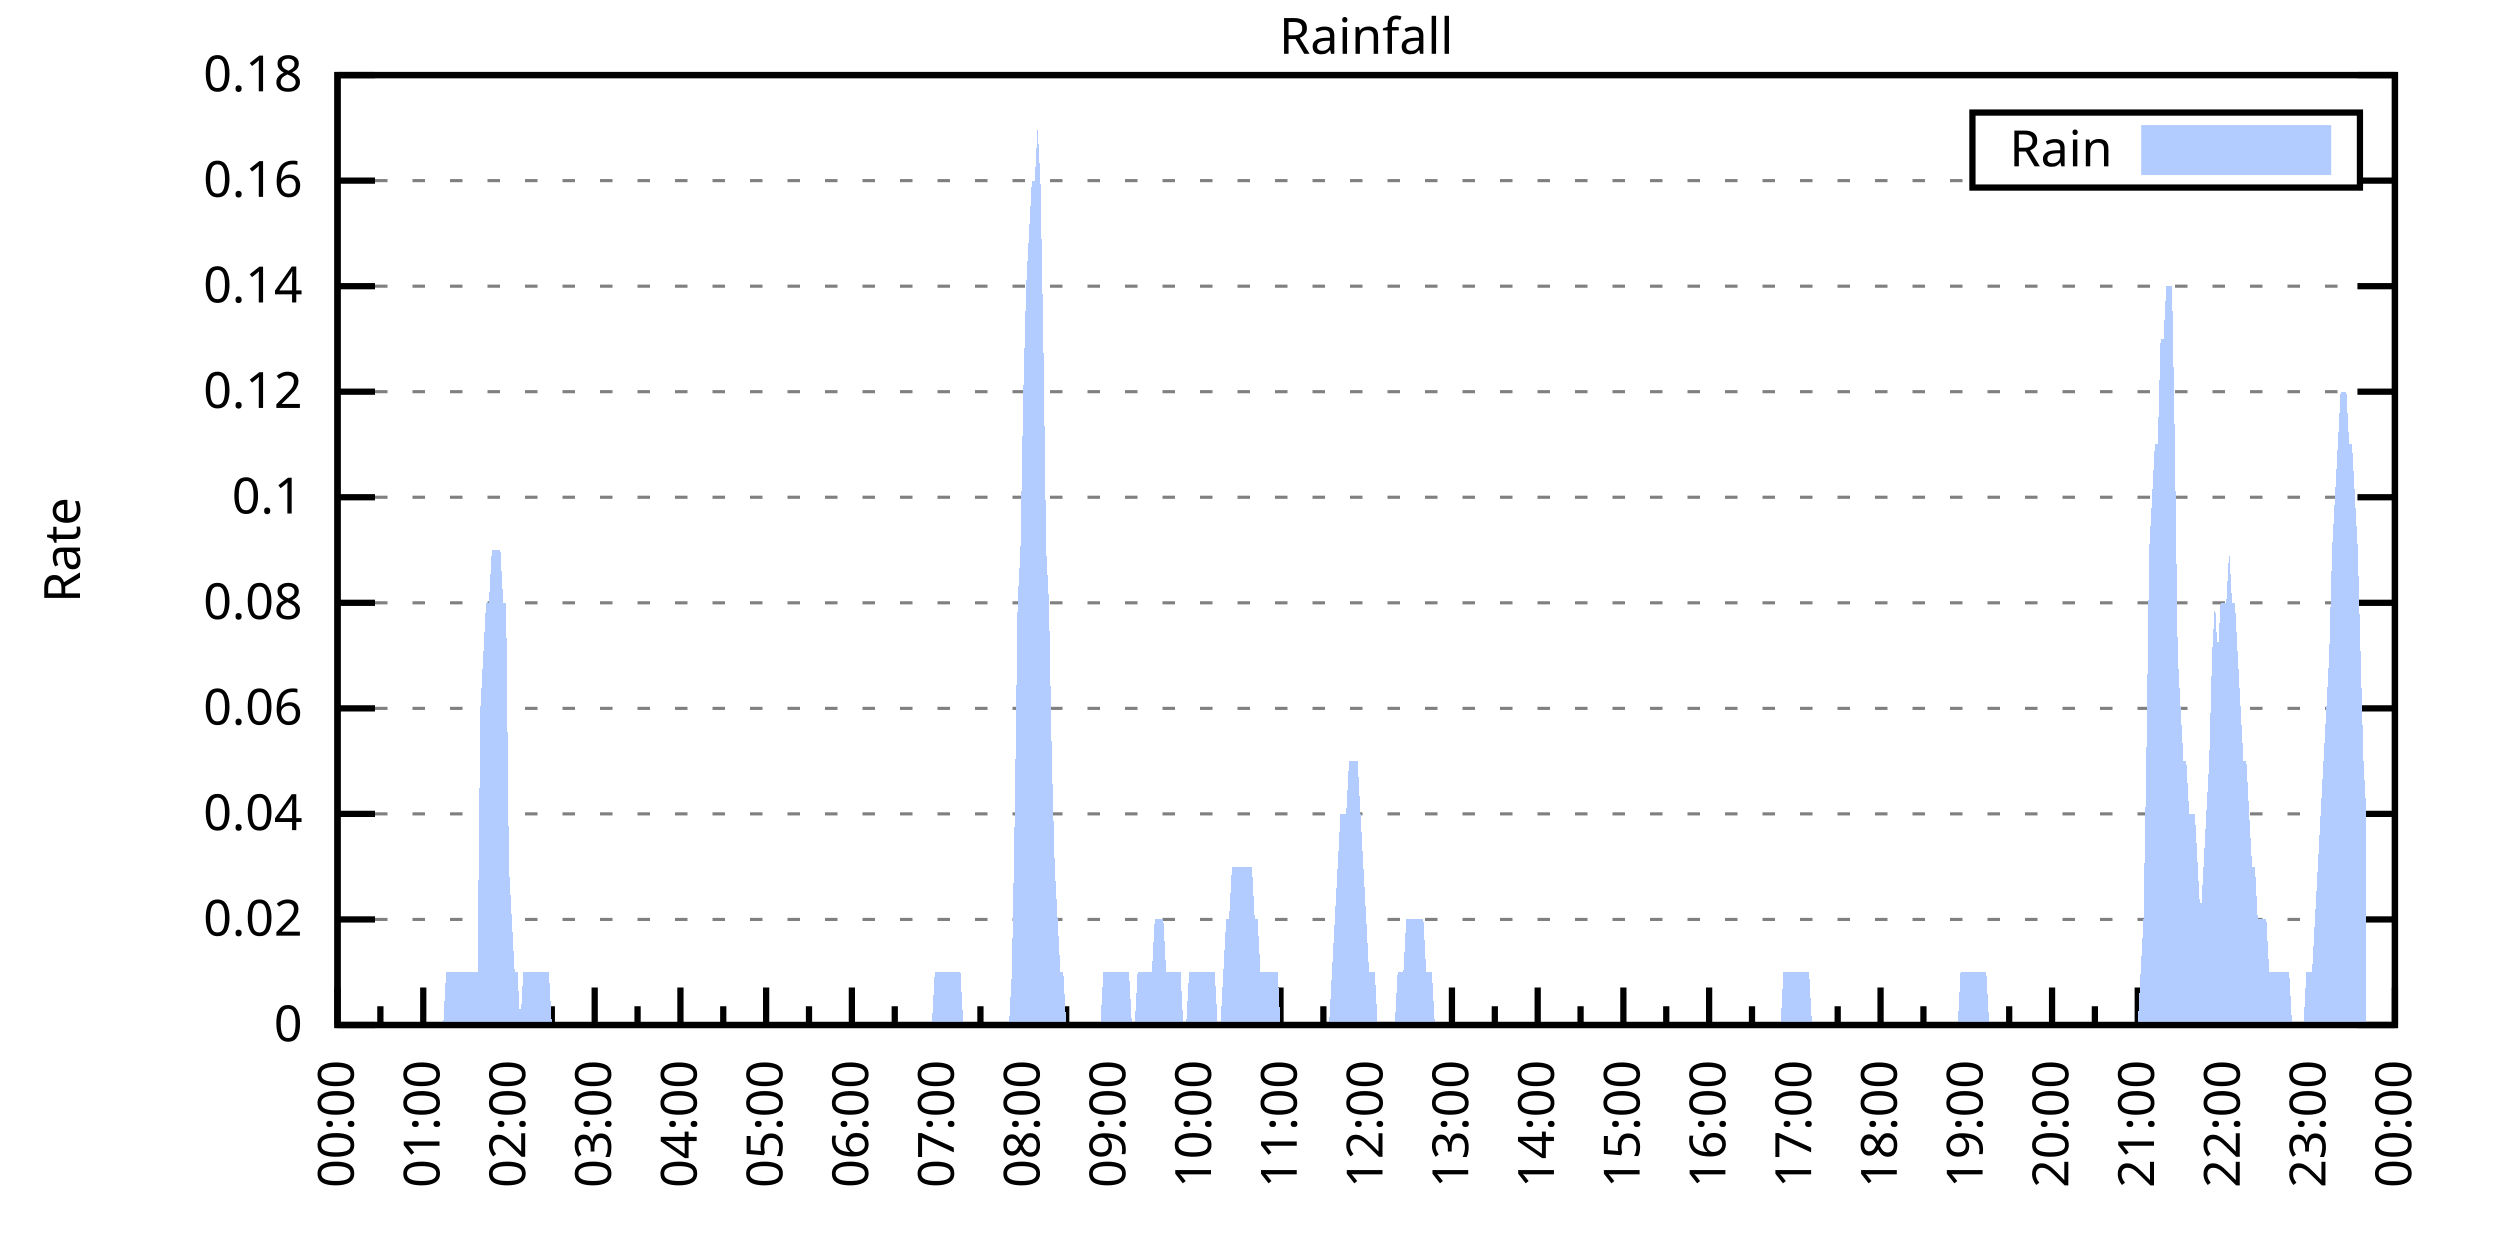
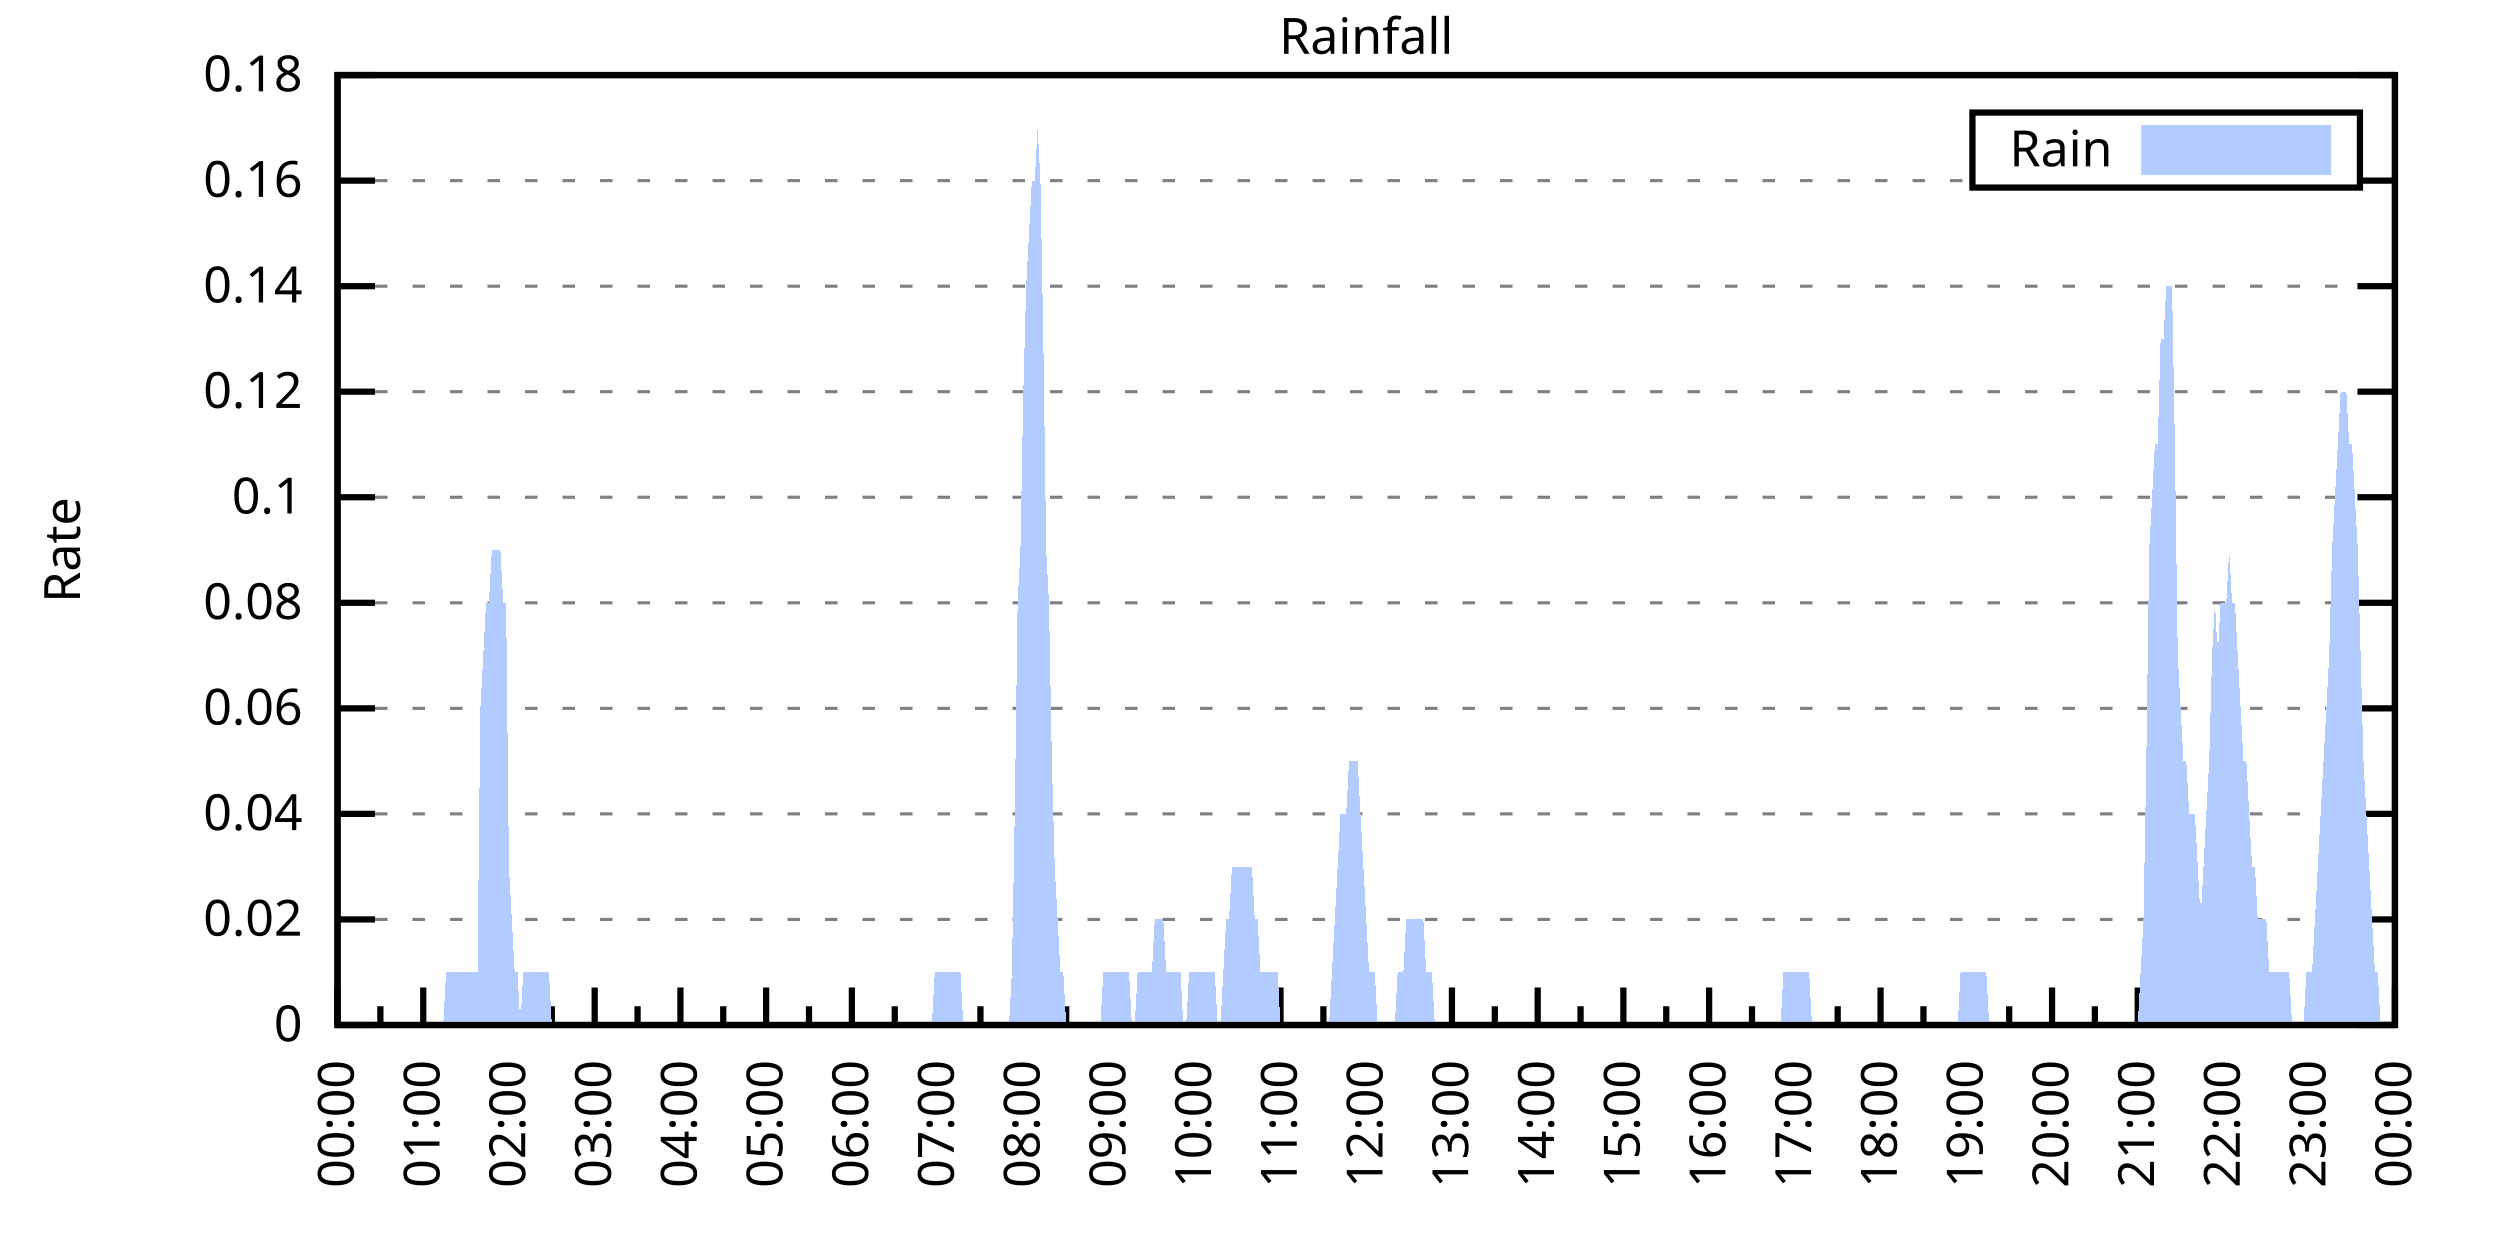
<svg xmlns="http://www.w3.org/2000/svg" xmlns:xlink="http://www.w3.org/1999/xlink" width="400" height="200" viewBox="0 0 400 200">
  <g id="gnuplot_canvas">
    <rect x="0" y="0" width="400" height="200" fill="none" />
    <defs>
      <circle id="gpDot" r="0.5" stroke-width="0.5" stroke="currentColor" />
      <path id="gpPt0" stroke-width="0.333" stroke="currentColor" d="M-1,0 h2 M0,-1 v2" />
      <path id="gpPt1" stroke-width="0.333" stroke="currentColor" d="M-1,-1 L1,1 M1,-1 L-1,1" />
      <path id="gpPt2" stroke-width="0.333" stroke="currentColor" d="M-1,0 L1,0 M0,-1 L0,1 M-1,-1 L1,1 M-1,1 L1,-1" />
      <rect id="gpPt3" stroke-width="0.333" stroke="currentColor" x="-1" y="-1" width="2" height="2" />
      <rect id="gpPt4" stroke-width="0.333" stroke="currentColor" fill="currentColor" x="-1" y="-1" width="2" height="2" />
      <circle id="gpPt5" stroke-width="0.333" stroke="currentColor" cx="0" cy="0" r="1" />
      <use xlink:href="#gpPt5" id="gpPt6" fill="currentColor" stroke="none" />
      <path id="gpPt7" stroke-width="0.333" stroke="currentColor" d="M0,-1.33 L-1.33,0.67 L1.33,0.67 z" />
      <use xlink:href="#gpPt7" id="gpPt8" fill="currentColor" stroke="none" />
      <use xlink:href="#gpPt7" id="gpPt9" stroke="currentColor" transform="rotate(180)" />
      <use xlink:href="#gpPt9" id="gpPt10" fill="currentColor" stroke="none" />
      <use xlink:href="#gpPt3" id="gpPt11" stroke="currentColor" transform="rotate(45)" />
      <use xlink:href="#gpPt11" id="gpPt12" fill="currentColor" stroke="none" />
      <path id="gpPt13" stroke-width="0.333" stroke="currentColor" d="M0,1.330 L1.265,0.411 L0.782,-1.067 L-0.782,-1.076 L-1.265,0.411 z" />
      <use xlink:href="#gpPt13" id="gpPt14" fill="currentColor" stroke="none" />
      <filter id="textbox" filterUnits="objectBoundingBox" x="0" y="0" height="1" width="1">
        <feFlood flood-color="white" flood-opacity="1" result="bgnd" />
        <feComposite in="SourceGraphic" in2="bgnd" operator="atop" />
      </filter>
      <filter id="greybox" filterUnits="objectBoundingBox" x="0" y="0" height="1" width="1">
        <feFlood flood-color="lightgrey" flood-opacity="1" result="grey" />
        <feComposite in="SourceGraphic" in2="grey" operator="atop" />
      </filter>
    </defs>
    <g fill="none" color="white" stroke="currentColor" stroke-width="1.00" stroke-linecap="butt" stroke-linejoin="miter">
</g>
    <g fill="none" color="black" stroke="currentColor" stroke-width="1.00" stroke-linecap="butt" stroke-linejoin="miter">
      <g stroke="none" shape-rendering="crispEdges">
        <polygon fill="rgb(255, 255, 255)" points="54.00,164.00 383.18,164.00 383.18,12.02 54.00,12.02 " />
      </g>
    </g>
    <g fill="none" color="black" stroke="currentColor" stroke-width="1.00" stroke-linecap="butt" stroke-linejoin="miter">
</g>
    <g fill="none" color="black" stroke="black" stroke-width="0.50" stroke-linecap="butt" stroke-linejoin="miter">
</g>
    <g fill="none" color="gray" stroke="currentColor" stroke-width="0.50" stroke-linecap="butt" stroke-linejoin="miter">
      <path stroke="gray" stroke-dasharray="2,4" class="gridline" d="M54.00,164.00 L383.19,164.00  " />
    </g>
    <g fill="none" color="gray" stroke="gray" stroke-width="1.00" stroke-linecap="butt" stroke-linejoin="miter">
</g>
    <g fill="none" color="black" stroke="currentColor" stroke-width="1.00" stroke-linecap="butt" stroke-linejoin="miter">
      <path stroke="black" d="M54.00,164.00 L60.00,164.00 M383.19,164.00 L377.19,164.00  " />
      <g transform="translate(48.40,166.60)" stroke="none" fill="black" font-family="Sans" font-size="8.00" text-anchor="end">
        <text>
          <tspan font-family="Sans"> 0</tspan>
        </text>
      </g>
    </g>
    <g fill="none" color="black" stroke="currentColor" stroke-width="1.00" stroke-linecap="butt" stroke-linejoin="miter">
</g>
    <g fill="none" color="black" stroke="black" stroke-width="0.50" stroke-linecap="butt" stroke-linejoin="miter">
</g>
    <g fill="none" color="gray" stroke="currentColor" stroke-width="0.50" stroke-linecap="butt" stroke-linejoin="miter">
      <path stroke="gray" stroke-dasharray="2,4" class="gridline" d="M54.00,147.11 L383.19,147.11  " />
    </g>
    <g fill="none" color="gray" stroke="gray" stroke-width="1.00" stroke-linecap="butt" stroke-linejoin="miter">
</g>
    <g fill="none" color="black" stroke="currentColor" stroke-width="1.00" stroke-linecap="butt" stroke-linejoin="miter">
      <path stroke="black" d="M54.00,147.11 L60.00,147.11 M383.19,147.11 L377.19,147.11  " />
      <g transform="translate(48.40,149.71)" stroke="none" fill="black" font-family="Sans" font-size="8.00" text-anchor="end">
        <text>
          <tspan font-family="Sans"> 0.02</tspan>
        </text>
      </g>
    </g>
    <g fill="none" color="black" stroke="currentColor" stroke-width="1.00" stroke-linecap="butt" stroke-linejoin="miter">
</g>
    <g fill="none" color="black" stroke="black" stroke-width="0.50" stroke-linecap="butt" stroke-linejoin="miter">
</g>
    <g fill="none" color="gray" stroke="currentColor" stroke-width="0.50" stroke-linecap="butt" stroke-linejoin="miter">
      <path stroke="gray" stroke-dasharray="2,4" class="gridline" d="M54.00,130.22 L383.19,130.22  " />
    </g>
    <g fill="none" color="gray" stroke="gray" stroke-width="1.00" stroke-linecap="butt" stroke-linejoin="miter">
</g>
    <g fill="none" color="black" stroke="currentColor" stroke-width="1.00" stroke-linecap="butt" stroke-linejoin="miter">
      <path stroke="black" d="M54.00,130.22 L60.00,130.22 M383.19,130.22 L377.19,130.22  " />
      <g transform="translate(48.40,132.82)" stroke="none" fill="black" font-family="Sans" font-size="8.00" text-anchor="end">
        <text>
          <tspan font-family="Sans"> 0.04</tspan>
        </text>
      </g>
    </g>
    <g fill="none" color="black" stroke="currentColor" stroke-width="1.00" stroke-linecap="butt" stroke-linejoin="miter">
</g>
    <g fill="none" color="black" stroke="black" stroke-width="0.50" stroke-linecap="butt" stroke-linejoin="miter">
</g>
    <g fill="none" color="gray" stroke="currentColor" stroke-width="0.50" stroke-linecap="butt" stroke-linejoin="miter">
      <path stroke="gray" stroke-dasharray="2,4" class="gridline" d="M54.00,113.34 L383.19,113.34  " />
    </g>
    <g fill="none" color="gray" stroke="gray" stroke-width="1.00" stroke-linecap="butt" stroke-linejoin="miter">
</g>
    <g fill="none" color="black" stroke="currentColor" stroke-width="1.00" stroke-linecap="butt" stroke-linejoin="miter">
      <path stroke="black" d="M54.00,113.34 L60.00,113.34 M383.19,113.34 L377.19,113.34  " />
      <g transform="translate(48.40,115.94)" stroke="none" fill="black" font-family="Sans" font-size="8.00" text-anchor="end">
        <text>
          <tspan font-family="Sans"> 0.06</tspan>
        </text>
      </g>
    </g>
    <g fill="none" color="black" stroke="currentColor" stroke-width="1.00" stroke-linecap="butt" stroke-linejoin="miter">
</g>
    <g fill="none" color="black" stroke="black" stroke-width="0.50" stroke-linecap="butt" stroke-linejoin="miter">
</g>
    <g fill="none" color="gray" stroke="currentColor" stroke-width="0.50" stroke-linecap="butt" stroke-linejoin="miter">
      <path stroke="gray" stroke-dasharray="2,4" class="gridline" d="M54.00,96.45 L383.19,96.45  " />
    </g>
    <g fill="none" color="gray" stroke="gray" stroke-width="1.00" stroke-linecap="butt" stroke-linejoin="miter">
</g>
    <g fill="none" color="black" stroke="currentColor" stroke-width="1.00" stroke-linecap="butt" stroke-linejoin="miter">
      <path stroke="black" d="M54.00,96.45 L60.00,96.45 M383.19,96.45 L377.19,96.45  " />
      <g transform="translate(48.40,99.05)" stroke="none" fill="black" font-family="Sans" font-size="8.00" text-anchor="end">
        <text>
          <tspan font-family="Sans"> 0.08</tspan>
        </text>
      </g>
    </g>
    <g fill="none" color="black" stroke="currentColor" stroke-width="1.00" stroke-linecap="butt" stroke-linejoin="miter">
</g>
    <g fill="none" color="black" stroke="black" stroke-width="0.50" stroke-linecap="butt" stroke-linejoin="miter">
</g>
    <g fill="none" color="gray" stroke="currentColor" stroke-width="0.50" stroke-linecap="butt" stroke-linejoin="miter">
      <path stroke="gray" stroke-dasharray="2,4" class="gridline" d="M54.00,79.56 L383.19,79.56  " />
    </g>
    <g fill="none" color="gray" stroke="gray" stroke-width="1.00" stroke-linecap="butt" stroke-linejoin="miter">
</g>
    <g fill="none" color="black" stroke="currentColor" stroke-width="1.00" stroke-linecap="butt" stroke-linejoin="miter">
      <path stroke="black" d="M54.00,79.56 L60.00,79.56 M383.19,79.56 L377.19,79.56  " />
      <g transform="translate(48.40,82.16)" stroke="none" fill="black" font-family="Sans" font-size="8.00" text-anchor="end">
        <text>
          <tspan font-family="Sans"> 0.1</tspan>
        </text>
      </g>
    </g>
    <g fill="none" color="black" stroke="currentColor" stroke-width="1.00" stroke-linecap="butt" stroke-linejoin="miter">
</g>
    <g fill="none" color="black" stroke="black" stroke-width="0.50" stroke-linecap="butt" stroke-linejoin="miter">
</g>
    <g fill="none" color="gray" stroke="currentColor" stroke-width="0.50" stroke-linecap="butt" stroke-linejoin="miter">
      <path stroke="gray" stroke-dasharray="2,4" class="gridline" d="M54.00,62.67 L383.19,62.67  " />
    </g>
    <g fill="none" color="gray" stroke="gray" stroke-width="1.00" stroke-linecap="butt" stroke-linejoin="miter">
</g>
    <g fill="none" color="black" stroke="currentColor" stroke-width="1.00" stroke-linecap="butt" stroke-linejoin="miter">
      <path stroke="black" d="M54.00,62.67 L60.00,62.67 M383.19,62.67 L377.19,62.67  " />
      <g transform="translate(48.40,65.27)" stroke="none" fill="black" font-family="Sans" font-size="8.00" text-anchor="end">
        <text>
          <tspan font-family="Sans"> 0.12</tspan>
        </text>
      </g>
    </g>
    <g fill="none" color="black" stroke="currentColor" stroke-width="1.00" stroke-linecap="butt" stroke-linejoin="miter">
</g>
    <g fill="none" color="black" stroke="black" stroke-width="0.50" stroke-linecap="butt" stroke-linejoin="miter">
</g>
    <g fill="none" color="gray" stroke="currentColor" stroke-width="0.50" stroke-linecap="butt" stroke-linejoin="miter">
      <path stroke="gray" stroke-dasharray="2,4" class="gridline" d="M54.00,45.79 L383.19,45.79  " />
    </g>
    <g fill="none" color="gray" stroke="gray" stroke-width="1.00" stroke-linecap="butt" stroke-linejoin="miter">
</g>
    <g fill="none" color="black" stroke="currentColor" stroke-width="1.00" stroke-linecap="butt" stroke-linejoin="miter">
      <path stroke="black" d="M54.00,45.79 L60.00,45.79 M383.19,45.79 L377.19,45.79  " />
      <g transform="translate(48.40,48.39)" stroke="none" fill="black" font-family="Sans" font-size="8.00" text-anchor="end">
        <text>
          <tspan font-family="Sans"> 0.14</tspan>
        </text>
      </g>
    </g>
    <g fill="none" color="black" stroke="currentColor" stroke-width="1.00" stroke-linecap="butt" stroke-linejoin="miter">
</g>
    <g fill="none" color="black" stroke="black" stroke-width="0.50" stroke-linecap="butt" stroke-linejoin="miter">
</g>
    <g fill="none" color="gray" stroke="currentColor" stroke-width="0.50" stroke-linecap="butt" stroke-linejoin="miter">
      <path stroke="gray" stroke-dasharray="2,4" class="gridline" d="M54.00,28.90 L315.59,28.90 M377.59,28.90 L383.19,28.90  " />
    </g>
    <g fill="none" color="gray" stroke="gray" stroke-width="1.00" stroke-linecap="butt" stroke-linejoin="miter">
</g>
    <g fill="none" color="black" stroke="currentColor" stroke-width="1.00" stroke-linecap="butt" stroke-linejoin="miter">
      <path stroke="black" d="M54.00,28.90 L60.00,28.90 M383.19,28.90 L377.19,28.90  " />
      <g transform="translate(48.40,31.50)" stroke="none" fill="black" font-family="Sans" font-size="8.00" text-anchor="end">
        <text>
          <tspan font-family="Sans"> 0.16</tspan>
        </text>
      </g>
    </g>
    <g fill="none" color="black" stroke="currentColor" stroke-width="1.00" stroke-linecap="butt" stroke-linejoin="miter">
</g>
    <g fill="none" color="black" stroke="black" stroke-width="0.50" stroke-linecap="butt" stroke-linejoin="miter">
</g>
    <g fill="none" color="gray" stroke="currentColor" stroke-width="0.50" stroke-linecap="butt" stroke-linejoin="miter">
      <path stroke="gray" stroke-dasharray="2,4" class="gridline" d="M54.00,12.01 L383.19,12.01  " />
    </g>
    <g fill="none" color="gray" stroke="gray" stroke-width="1.00" stroke-linecap="butt" stroke-linejoin="miter">
</g>
    <g fill="none" color="black" stroke="currentColor" stroke-width="1.00" stroke-linecap="butt" stroke-linejoin="miter">
      <path stroke="black" d="M54.00,12.01 L60.00,12.01 M383.19,12.01 L377.19,12.01  " />
      <g transform="translate(48.40,14.61)" stroke="none" fill="black" font-family="Sans" font-size="8.00" text-anchor="end">
        <text>
          <tspan font-family="Sans"> 0.18</tspan>
        </text>
      </g>
    </g>
    <g fill="none" color="black" stroke="currentColor" stroke-width="1.00" stroke-linecap="butt" stroke-linejoin="miter">
      <path stroke="black" d="M54.00,164.00 L54.00,158.00  " />
      <g transform="translate(56.60,169.60) rotate(270)" stroke="none" fill="black" font-family="Sans" font-size="8.00" text-anchor="end">
        <text>
          <tspan font-family="Sans">00:00</tspan>
        </text>
      </g>
    </g>
    <g fill="none" color="black" stroke="currentColor" stroke-width="1.00" stroke-linecap="butt" stroke-linejoin="miter">
      <path stroke="black" d="M60.86,164.00 L60.86,161.00 M67.72,164.00 L67.72,158.00  " />
      <g transform="translate(70.32,169.60) rotate(270)" stroke="none" fill="black" font-family="Sans" font-size="8.00" text-anchor="end">
        <text>
          <tspan font-family="Sans">01:00</tspan>
        </text>
      </g>
    </g>
    <g fill="none" color="black" stroke="currentColor" stroke-width="1.00" stroke-linecap="butt" stroke-linejoin="miter">
      <path stroke="black" d="M74.57,164.00 L74.57,161.00 M81.43,164.00 L81.43,158.00  " />
      <g transform="translate(84.03,169.60) rotate(270)" stroke="none" fill="black" font-family="Sans" font-size="8.00" text-anchor="end">
        <text>
          <tspan font-family="Sans">02:00</tspan>
        </text>
      </g>
    </g>
    <g fill="none" color="black" stroke="currentColor" stroke-width="1.00" stroke-linecap="butt" stroke-linejoin="miter">
      <path stroke="black" d="M88.29,164.00 L88.29,161.00 M95.15,164.00 L95.15,158.00  " />
      <g transform="translate(97.75,169.60) rotate(270)" stroke="none" fill="black" font-family="Sans" font-size="8.00" text-anchor="end">
        <text>
          <tspan font-family="Sans">03:00</tspan>
        </text>
      </g>
    </g>
    <g fill="none" color="black" stroke="currentColor" stroke-width="1.00" stroke-linecap="butt" stroke-linejoin="miter">
      <path stroke="black" d="M102.01,164.00 L102.01,161.00 M108.87,164.00 L108.87,158.00  " />
      <g transform="translate(111.47,169.60) rotate(270)" stroke="none" fill="black" font-family="Sans" font-size="8.00" text-anchor="end">
        <text>
          <tspan font-family="Sans">04:00</tspan>
        </text>
      </g>
    </g>
    <g fill="none" color="black" stroke="currentColor" stroke-width="1.00" stroke-linecap="butt" stroke-linejoin="miter">
      <path stroke="black" d="M115.72,164.00 L115.72,161.00 M122.58,164.00 L122.58,158.00  " />
      <g transform="translate(125.18,169.60) rotate(270)" stroke="none" fill="black" font-family="Sans" font-size="8.00" text-anchor="end">
        <text>
          <tspan font-family="Sans">05:00</tspan>
        </text>
      </g>
    </g>
    <g fill="none" color="black" stroke="currentColor" stroke-width="1.00" stroke-linecap="butt" stroke-linejoin="miter">
      <path stroke="black" d="M129.44,164.00 L129.44,161.00 M136.30,164.00 L136.30,158.00  " />
      <g transform="translate(138.90,169.60) rotate(270)" stroke="none" fill="black" font-family="Sans" font-size="8.00" text-anchor="end">
        <text>
          <tspan font-family="Sans">06:00</tspan>
        </text>
      </g>
    </g>
    <g fill="none" color="black" stroke="currentColor" stroke-width="1.00" stroke-linecap="butt" stroke-linejoin="miter">
      <path stroke="black" d="M143.16,164.00 L143.16,161.00 M150.01,164.00 L150.01,158.00  " />
      <g transform="translate(152.61,169.60) rotate(270)" stroke="none" fill="black" font-family="Sans" font-size="8.00" text-anchor="end">
        <text>
          <tspan font-family="Sans">07:00</tspan>
        </text>
      </g>
    </g>
    <g fill="none" color="black" stroke="currentColor" stroke-width="1.00" stroke-linecap="butt" stroke-linejoin="miter">
      <path stroke="black" d="M156.87,164.00 L156.87,161.00 M163.73,164.00 L163.73,158.00  " />
      <g transform="translate(166.33,169.60) rotate(270)" stroke="none" fill="black" font-family="Sans" font-size="8.00" text-anchor="end">
        <text>
          <tspan font-family="Sans">08:00</tspan>
        </text>
      </g>
    </g>
    <g fill="none" color="black" stroke="currentColor" stroke-width="1.00" stroke-linecap="butt" stroke-linejoin="miter">
      <path stroke="black" d="M170.59,164.00 L170.59,161.00 M177.45,164.00 L177.45,158.00  " />
      <g transform="translate(180.05,169.60) rotate(270)" stroke="none" fill="black" font-family="Sans" font-size="8.00" text-anchor="end">
        <text>
          <tspan font-family="Sans">09:00</tspan>
        </text>
      </g>
    </g>
    <g fill="none" color="black" stroke="currentColor" stroke-width="1.00" stroke-linecap="butt" stroke-linejoin="miter">
      <path stroke="black" d="M184.30,164.00 L184.30,161.00 M191.16,164.00 L191.16,158.00  " />
      <g transform="translate(193.76,169.60) rotate(270)" stroke="none" fill="black" font-family="Sans" font-size="8.00" text-anchor="end">
        <text>
          <tspan font-family="Sans">10:00</tspan>
        </text>
      </g>
    </g>
    <g fill="none" color="black" stroke="currentColor" stroke-width="1.00" stroke-linecap="butt" stroke-linejoin="miter">
      <path stroke="black" d="M198.02,164.00 L198.02,161.00 M204.88,164.00 L204.88,158.00  " />
      <g transform="translate(207.48,169.60) rotate(270)" stroke="none" fill="black" font-family="Sans" font-size="8.00" text-anchor="end">
        <text>
          <tspan font-family="Sans">11:00</tspan>
        </text>
      </g>
    </g>
    <g fill="none" color="black" stroke="currentColor" stroke-width="1.00" stroke-linecap="butt" stroke-linejoin="miter">
      <path stroke="black" d="M211.74,164.00 L211.74,161.00 M218.60,164.00 L218.60,158.00  " />
      <g transform="translate(221.20,169.60) rotate(270)" stroke="none" fill="black" font-family="Sans" font-size="8.00" text-anchor="end">
        <text>
          <tspan font-family="Sans">12:00</tspan>
        </text>
      </g>
    </g>
    <g fill="none" color="black" stroke="currentColor" stroke-width="1.00" stroke-linecap="butt" stroke-linejoin="miter">
      <path stroke="black" d="M225.45,164.00 L225.45,161.00 M232.31,164.00 L232.31,158.00  " />
      <g transform="translate(234.91,169.60) rotate(270)" stroke="none" fill="black" font-family="Sans" font-size="8.00" text-anchor="end">
        <text>
          <tspan font-family="Sans">13:00</tspan>
        </text>
      </g>
    </g>
    <g fill="none" color="black" stroke="currentColor" stroke-width="1.00" stroke-linecap="butt" stroke-linejoin="miter">
      <path stroke="black" d="M239.17,164.00 L239.17,161.00 M246.03,164.00 L246.03,158.00  " />
      <g transform="translate(248.63,169.60) rotate(270)" stroke="none" fill="black" font-family="Sans" font-size="8.00" text-anchor="end">
        <text>
          <tspan font-family="Sans">14:00</tspan>
        </text>
      </g>
    </g>
    <g fill="none" color="black" stroke="currentColor" stroke-width="1.00" stroke-linecap="butt" stroke-linejoin="miter">
      <path stroke="black" d="M252.89,164.00 L252.89,161.00 M259.74,164.00 L259.74,158.00  " />
      <g transform="translate(262.34,169.60) rotate(270)" stroke="none" fill="black" font-family="Sans" font-size="8.00" text-anchor="end">
        <text>
          <tspan font-family="Sans">15:00</tspan>
        </text>
      </g>
    </g>
    <g fill="none" color="black" stroke="currentColor" stroke-width="1.00" stroke-linecap="butt" stroke-linejoin="miter">
      <path stroke="black" d="M266.60,164.00 L266.60,161.00 M273.46,164.00 L273.46,158.00  " />
      <g transform="translate(276.06,169.60) rotate(270)" stroke="none" fill="black" font-family="Sans" font-size="8.00" text-anchor="end">
        <text>
          <tspan font-family="Sans">16:00</tspan>
        </text>
      </g>
    </g>
    <g fill="none" color="black" stroke="currentColor" stroke-width="1.00" stroke-linecap="butt" stroke-linejoin="miter">
      <path stroke="black" d="M280.32,164.00 L280.32,161.00 M287.18,164.00 L287.18,158.00  " />
      <g transform="translate(289.78,169.60) rotate(270)" stroke="none" fill="black" font-family="Sans" font-size="8.00" text-anchor="end">
        <text>
          <tspan font-family="Sans">17:00</tspan>
        </text>
      </g>
    </g>
    <g fill="none" color="black" stroke="currentColor" stroke-width="1.00" stroke-linecap="butt" stroke-linejoin="miter">
      <path stroke="black" d="M294.03,164.00 L294.03,161.00 M300.89,164.00 L300.89,158.00  " />
      <g transform="translate(303.49,169.60) rotate(270)" stroke="none" fill="black" font-family="Sans" font-size="8.00" text-anchor="end">
        <text>
          <tspan font-family="Sans">18:00</tspan>
        </text>
      </g>
    </g>
    <g fill="none" color="black" stroke="currentColor" stroke-width="1.00" stroke-linecap="butt" stroke-linejoin="miter">
      <path stroke="black" d="M307.75,164.00 L307.75,161.00 M314.61,164.00 L314.61,158.00  " />
      <g transform="translate(317.21,169.60) rotate(270)" stroke="none" fill="black" font-family="Sans" font-size="8.00" text-anchor="end">
        <text>
          <tspan font-family="Sans">19:00</tspan>
        </text>
      </g>
    </g>
    <g fill="none" color="black" stroke="currentColor" stroke-width="1.00" stroke-linecap="butt" stroke-linejoin="miter">
      <path stroke="black" d="M321.47,164.00 L321.47,161.00 M328.33,164.00 L328.33,158.00  " />
      <g transform="translate(330.93,169.60) rotate(270)" stroke="none" fill="black" font-family="Sans" font-size="8.00" text-anchor="end">
        <text>
          <tspan font-family="Sans">20:00</tspan>
        </text>
      </g>
    </g>
    <g fill="none" color="black" stroke="currentColor" stroke-width="1.00" stroke-linecap="butt" stroke-linejoin="miter">
      <path stroke="black" d="M335.18,164.00 L335.18,161.00 M342.04,164.00 L342.04,158.00  " />
      <g transform="translate(344.64,169.60) rotate(270)" stroke="none" fill="black" font-family="Sans" font-size="8.00" text-anchor="end">
        <text>
          <tspan font-family="Sans">21:00</tspan>
        </text>
      </g>
    </g>
    <g fill="none" color="black" stroke="currentColor" stroke-width="1.00" stroke-linecap="butt" stroke-linejoin="miter">
      <path stroke="black" d="M348.90,164.00 L348.90,161.00 M355.76,164.00 L355.76,158.00  " />
      <g transform="translate(358.36,169.60) rotate(270)" stroke="none" fill="black" font-family="Sans" font-size="8.00" text-anchor="end">
        <text>
          <tspan font-family="Sans">22:00</tspan>
        </text>
      </g>
    </g>
    <g fill="none" color="black" stroke="currentColor" stroke-width="1.00" stroke-linecap="butt" stroke-linejoin="miter">
      <path stroke="black" d="M362.62,164.00 L362.62,161.00 M369.47,164.00 L369.47,158.00  " />
      <g transform="translate(372.07,169.60) rotate(270)" stroke="none" fill="black" font-family="Sans" font-size="8.00" text-anchor="end">
        <text>
          <tspan font-family="Sans">23:00</tspan>
        </text>
      </g>
    </g>
    <g fill="none" color="black" stroke="currentColor" stroke-width="1.00" stroke-linecap="butt" stroke-linejoin="miter">
      <path stroke="black" d="M376.33,164.00 L376.33,161.00 M383.19,164.00 L383.19,158.00  " />
      <g transform="translate(385.79,169.60) rotate(270)" stroke="none" fill="black" font-family="Sans" font-size="8.00" text-anchor="end">
        <text>
          <tspan font-family="Sans">00:00</tspan>
        </text>
      </g>
    </g>
    <g fill="none" color="black" stroke="currentColor" stroke-width="1.00" stroke-linecap="butt" stroke-linejoin="miter">
</g>
    <g fill="none" color="black" stroke="currentColor" stroke-width="1.00" stroke-linecap="butt" stroke-linejoin="miter">
      <path stroke="black" d="M54.00,12.01 L54.00,164.00 L383.19,164.00 L383.19,12.01 L54.00,12.01 Z  " />
    </g>
    <g fill="none" color="black" stroke="currentColor" stroke-width="1.00" stroke-linecap="butt" stroke-linejoin="miter">
      <g transform="translate(12.80,88.01) rotate(270)" stroke="none" fill="black" font-family="Sans" font-size="8.00" text-anchor="middle">
        <text>
          <tspan font-family="Sans">Rate</tspan>
        </text>
      </g>
    </g>
    <g fill="none" color="black" stroke="currentColor" stroke-width="1.00" stroke-linecap="butt" stroke-linejoin="miter">
</g>
    <g fill="none" color="black" stroke="currentColor" stroke-width="1.00" stroke-linecap="butt" stroke-linejoin="miter">
      <path stroke="black" d="M315.59,30.01 L315.59,18.01 L377.59,18.01 L377.59,30.01 L315.59,30.01 Z  " />
    </g>
    <g id="Rainfall_plot_1">
      <g fill="none" color="white" stroke="black" stroke-width="2.00" stroke-linecap="butt" stroke-linejoin="miter">
</g>
      <g fill="none" color="black" stroke="currentColor" stroke-width="2.00" stroke-linecap="butt" stroke-linejoin="miter">
        <g transform="translate(337.99,26.61)" stroke="none" fill="black" font-family="Sans" font-size="8.00" text-anchor="end">
          <text>
            <tspan font-family="Sans">Rain</tspan>
          </text>
        </g>
      </g>
      <g fill="none" color="black" stroke="currentColor" stroke-width="2.00" stroke-linecap="butt" stroke-linejoin="miter">
        <g stroke="none" shape-rendering="crispEdges">
          <polygon fill="rgb(178, 204, 255)" points="343.59,27.01 371.99,27.01 371.99,21.01 343.59,21.01 " />
        </g>
        <path stroke="rgb(178, 204, 255)" d="M343.59,27.01 L371.99,27.01 L371.99,21.01 L343.59,21.01 L343.59,27.01 Z  " />
      </g>
      <g fill="none" color="black" stroke="currentColor" stroke-width="2.00" stroke-linecap="butt" stroke-linejoin="miter">
        <g stroke="none" shape-rendering="crispEdges">
-           <polygon fill="rgb(178, 204, 255)" points="63.60,164.00 64.06,164.00 64.52,164.00 64.97,164.00 65.43,164.00 65.89,164.00 66.34,164.00 66.80,164.00 67.26,164.00 67.72,164.00 68.17,164.00 68.63,164.00 69.09,164.00 69.55,164.00 70.00,164.00 70.46,164.00 70.92,164.00 71.37,164.00 71.83,164.00 72.29,164.00 72.75,164.00 73.20,164.00 73.66,164.00 74.12,164.00 74.57,164.00 75.03,164.00 75.49,164.00 75.95,164.00 76.40,164.00 76.86,164.00 77.32,164.00 77.77,164.00 78.23,164.00 78.69,164.00 79.15,164.00 79.60,164.00 80.06,164.00 80.52,164.00 80.98,164.00 67.72,164.00 68.17,164.00 68.63,164.00 69.09,164.00 69.55,164.00 70.00,164.00 70.46,164.00 70.92,164.00 71.37,155.56 71.83,155.56 72.29,155.56 72.75,155.56 73.20,155.56 73.66,155.56 74.12,155.56 74.57,155.56 75.03,155.56 75.49,155.56 75.95,155.56 76.40,155.56 76.86,113.34 77.32,104.89 77.77,96.45 78.23,96.45 78.69,88.01 79.15,88.01 79.60,88.01 80.06,88.01 80.52,96.45 80.98,96.45 81.43,138.67 81.89,147.11 82.35,155.56 82.80,155.56 83.26,164.00 83.72,155.56 84.18,155.56 84.63,155.56 85.09,155.56 85.55,155.56 86.00,155.56 86.46,155.56 86.92,155.56 87.38,155.56 87.83,155.56 88.29,164.00 88.75,164.00 89.21,164.00 89.66,164.00 90.12,164.00 90.58,164.00 91.03,164.00 91.49,164.00 91.95,164.00 92.41,164.00 92.86,164.00 93.32,164.00 93.78,164.00 94.23,164.00 94.69,164.00 95.15,164.00 95.61,164.00 96.06,164.00 96.52,164.00 96.98,164.00 97.43,164.00 97.89,164.00 98.35,164.00 98.81,164.00 99.26,164.00 99.72,164.00 100.18,164.00 100.64,164.00 101.09,164.00 101.55,164.00 102.01,164.00 102.46,164.00 102.92,164.00 103.38,164.00 103.84,164.00 104.29,164.00 104.75,164.00 105.21,164.00 105.66,164.00 106.12,164.00 106.58,164.00 107.04,164.00 107.49,164.00 107.95,164.00 108.41,164.00 108.87,164.00 109.32,164.00 109.78,164.00 110.24,164.00 110.69,164.00 111.15,164.00 111.61,164.00 112.07,164.00 112.52,164.00 112.98,164.00 113.44,164.00 113.89,164.00 114.35,164.00 114.81,164.00 115.27,164.00 115.72,164.00 116.18,164.00 116.64,164.00 117.09,164.00 117.55,164.00 118.01,164.00 118.47,164.00 118.92,164.00 119.38,164.00 119.84,164.00 120.30,164.00 120.75,164.00 121.21,164.00 121.67,164.00 122.12,164.00 122.58,164.00 123.04,164.00 123.50,164.00 123.95,164.00 124.41,164.00 124.87,164.00 125.32,164.00 125.78,164.00 126.24,164.00 126.70,164.00 127.15,164.00 127.61,164.00 128.07,164.00 128.52,164.00 128.98,164.00 129.44,164.00 129.90,164.00 130.35,164.00 130.81,164.00 131.27,164.00 131.73,164.00 132.18,164.00 132.64,164.00 133.10,164.00 133.55,164.00 134.01,164.00 134.47,164.00 134.93,164.00 135.38,164.00 135.84,164.00 136.30,164.00 136.75,164.00 137.21,164.00 137.67,164.00 138.13,164.00 138.58,164.00 139.04,164.00 139.50,164.00 139.96,164.00 140.41,164.00 140.87,164.00 141.33,164.00 141.78,164.00 142.24,164.00 142.70,164.00 143.16,164.00 143.61,164.00 144.07,164.00 144.53,164.00 144.98,164.00 145.44,164.00 145.90,164.00 146.36,164.00 146.81,164.00 147.27,164.00 147.73,164.00 148.18,164.00 148.64,164.00 149.10,164.00 149.56,155.56 150.01,155.56 150.47,155.56 150.93,155.56 151.39,155.56 151.84,155.56 152.30,155.56 152.76,155.56 153.21,155.56 153.67,155.56 154.13,164.00 154.59,164.00 155.04,164.00 155.50,164.00 155.96,164.00 156.41,164.00 156.87,164.00 157.33,164.00 157.79,164.00 158.24,164.00 158.70,164.00 159.16,164.00 159.62,164.00 160.07,164.00 160.53,164.00 160.99,164.00 161.44,164.00 161.90,155.56 162.36,130.22 162.82,96.45 163.27,88.01 163.73,62.67 164.19,45.79 164.64,37.34 165.10,28.90 165.56,28.90 166.02,20.45 166.47,28.90 166.93,54.23 167.39,88.01 167.84,96.45 168.30,121.78 168.76,138.67 169.22,147.11 169.67,155.56 170.13,155.56 170.59,164.00 171.05,164.00 171.50,164.00 171.96,164.00 172.42,164.00 172.87,164.00 173.33,164.00 173.79,164.00 174.25,164.00 174.70,164.00 175.16,164.00 175.62,164.00 176.07,164.00 176.53,155.56 176.99,155.56 177.45,155.56 177.90,155.56 178.36,155.56 178.82,155.56 179.28,155.56 179.73,155.56 180.19,155.56 180.65,155.56 181.10,164.00 181.56,164.00 182.02,155.56 182.48,155.56 182.93,155.56 183.39,155.56 183.85,155.56 184.30,155.56 184.76,147.11 185.22,147.11 185.68,147.11 186.13,147.11 186.59,155.56 187.05,155.56 187.50,155.56 187.96,155.56 188.42,155.56 188.88,155.56 189.33,164.00 189.79,164.00 190.25,155.56 190.71,155.56 191.16,155.56 191.62,155.56 192.08,155.56 192.53,155.56 192.99,155.56 193.45,155.56 193.91,155.56 194.36,155.56 194.82,164.00 195.28,164.00 195.73,155.56 196.19,147.11 196.65,147.11 197.11,138.67 197.56,138.67 198.02,138.67 198.48,138.67 198.94,138.67 199.39,138.67 199.85,138.67 200.31,138.67 200.76,147.11 201.22,147.11 201.68,155.56 202.14,155.56 202.59,155.56 203.05,155.56 203.51,155.56 203.96,155.56 204.42,155.56 204.88,164.00 205.34,164.00 205.79,164.00 206.25,164.00 206.71,164.00 207.16,164.00 207.62,164.00 208.08,164.00 208.54,164.00 208.99,164.00 209.45,164.00 209.91,164.00 210.37,164.00 210.82,164.00 211.28,164.00 211.74,164.00 212.19,164.00 212.65,164.00 213.11,155.56 213.57,147.11 214.02,138.67 214.48,130.22 214.94,130.22 215.39,130.22 215.85,121.78 216.31,121.78 216.77,121.78 217.22,121.78 217.68,130.22 218.14,138.67 218.60,147.11 219.05,155.56 219.51,155.56 219.97,155.56 220.42,164.00 220.88,164.00 221.34,164.00 221.80,164.00 222.25,164.00 222.71,164.00 223.17,164.00 223.62,155.56 224.08,155.56 224.54,155.56 225.00,147.11 225.45,147.11 225.91,147.11 226.37,147.11 226.82,147.11 227.28,147.11 227.74,147.11 228.20,155.56 228.65,155.56 229.11,155.56 229.57,164.00 230.03,164.00 230.48,164.00 230.94,164.00 231.40,164.00 231.85,164.00 232.31,164.00 232.77,164.00 233.23,164.00 233.68,164.00 234.14,164.00 234.60,164.00 235.05,164.00 235.51,164.00 235.97,164.00 236.43,164.00 236.88,164.00 237.34,164.00 237.80,164.00 238.25,164.00 238.71,164.00 239.17,164.00 239.63,164.00 240.08,164.00 240.54,164.00 241.00,164.00 241.46,164.00 241.91,164.00 242.37,164.00 242.83,164.00 243.28,164.00 243.74,164.00 244.20,164.00 244.66,164.00 245.11,164.00 245.57,164.00 246.03,164.00 246.48,164.00 246.94,164.00 247.40,164.00 247.86,164.00 248.31,164.00 248.77,164.00 249.23,164.00 249.69,164.00 250.14,164.00 250.60,164.00 251.06,164.00 251.51,164.00 251.97,164.00 252.43,164.00 252.89,164.00 253.34,164.00 253.80,164.00 254.26,164.00 254.71,164.00 255.17,164.00 255.63,164.00 256.09,164.00 256.54,164.00 257.00,164.00 257.46,164.00 257.91,164.00 258.37,164.00 258.83,164.00 259.29,164.00 259.74,164.00 260.20,164.00 260.66,164.00 261.12,164.00 261.57,164.00 262.03,164.00 262.49,164.00 262.94,164.00 263.40,164.00 263.86,164.00 264.32,164.00 264.77,164.00 265.23,164.00 265.69,164.00 266.14,164.00 266.60,164.00 267.06,164.00 267.52,164.00 267.97,164.00 268.43,164.00 268.89,164.00 269.35,164.00 269.80,164.00 270.26,164.00 270.72,164.00 271.17,164.00 271.63,164.00 272.09,164.00 272.55,164.00 273.00,164.00 273.46,164.00 273.92,164.00 274.37,164.00 274.83,164.00 275.29,164.00 275.75,164.00 276.20,164.00 276.66,164.00 277.12,164.00 277.57,164.00 278.03,164.00 278.49,164.00 278.95,164.00 279.40,164.00 279.86,164.00 280.32,164.00 280.78,164.00 281.23,164.00 281.69,164.00 282.15,164.00 282.60,164.00 283.06,164.00 283.52,164.00 283.98,164.00 284.43,164.00 284.89,164.00 285.35,155.56 285.80,155.56 286.26,155.56 286.72,155.56 287.18,155.56 287.63,155.56 288.09,155.56 288.55,155.56 289.01,155.56 289.46,155.56 289.92,164.00 290.38,164.00 290.83,164.00 291.29,164.00 291.75,164.00 292.21,164.00 292.66,164.00 293.12,164.00 293.58,164.00 294.03,164.00 294.49,164.00 294.95,164.00 295.41,164.00 295.86,164.00 296.32,164.00 296.78,164.00 297.23,164.00 297.69,164.00 298.15,164.00 298.61,164.00 299.06,164.00 299.52,164.00 299.98,164.00 300.44,164.00 300.89,164.00 301.35,164.00 301.81,164.00 302.26,164.00 302.72,164.00 303.18,164.00 303.64,164.00 304.09,164.00 304.55,164.00 305.01,164.00 305.46,164.00 305.92,164.00 306.38,164.00 306.84,164.00 307.29,164.00 307.75,164.00 308.21,164.00 308.67,164.00 309.12,164.00 309.58,164.00 310.04,164.00 310.49,164.00 310.95,164.00 311.41,164.00 311.87,164.00 312.32,164.00 312.78,164.00 313.24,164.00 313.69,155.56 314.15,155.56 314.61,155.56 315.07,155.56 315.52,155.56 315.98,155.56 316.44,155.56 316.89,155.56 317.35,155.56 317.81,155.56 318.27,164.00 318.72,164.00 319.18,164.00 319.64,164.00 320.10,164.00 320.55,164.00 321.01,164.00 321.47,164.00 321.92,164.00 322.38,164.00 322.84,164.00 323.30,164.00 323.75,164.00 324.21,164.00 324.67,164.00 325.12,164.00 325.58,164.00 326.04,164.00 326.50,164.00 326.95,164.00 327.41,164.00 327.87,164.00 328.33,164.00 328.78,164.00 329.24,164.00 329.70,164.00 330.15,164.00 330.61,164.00 331.07,164.00 331.53,164.00 331.98,164.00 332.44,164.00 332.90,164.00 333.35,164.00 333.81,164.00 334.27,164.00 334.73,164.00 335.18,164.00 335.64,164.00 336.10,164.00 336.55,164.00 337.01,164.00 337.47,164.00 337.93,164.00 338.38,164.00 338.84,164.00 339.30,164.00 339.76,164.00 340.21,164.00 340.67,164.00 341.13,164.00 341.58,164.00 342.04,164.00 342.50,155.56 342.96,147.11 343.41,121.78 343.87,88.01 344.33,79.56 344.78,71.12 345.24,71.12 345.70,54.23 346.16,54.23 346.61,45.79 347.07,45.79 347.53,45.79 347.98,71.12 348.44,104.89 348.90,113.34 349.36,121.78 349.81,121.78 350.27,130.22 350.73,130.22 351.19,130.22 351.64,138.67 352.10,147.11 352.56,138.67 353.01,130.22 353.47,121.78 353.93,104.89 354.39,96.45 354.84,104.89 355.30,96.45 355.76,96.45 356.21,96.45 356.67,88.01 357.13,96.45 357.59,96.45 358.04,104.89 358.50,113.34 358.96,121.78 359.42,121.78 359.87,130.22 360.33,138.67 360.79,138.67 361.24,147.11 361.70,147.11 362.16,147.11 362.62,147.11 363.07,155.56 363.53,155.56 363.99,155.56 364.44,155.56 364.90,155.56 365.36,155.56 365.82,155.56 366.27,155.56 366.73,164.00 367.19,164.00 367.64,164.00 368.10,164.00 368.56,164.00 369.02,155.56 369.47,155.56 369.93,155.56 370.39,147.11 370.85,138.67 371.30,130.22 371.76,121.78 372.22,113.34 372.67,104.89 373.13,88.01 373.59,79.56 374.05,71.12 374.50,62.67 374.96,62.67 375.42,62.67 375.87,71.12 376.33,71.12 376.79,79.56 377.25,88.01 377.70,104.89 378.16,121.78 378.62,130.22 378.62,164.00 63.60,164.00 " />
+           <polygon fill="rgb(178, 204, 255)" points="65.89,164.00 66.34,164.00 66.80,164.00 67.26,164.00 67.72,164.00 68.17,164.00 68.63,164.00 69.09,164.00 69.55,164.00 70.00,164.00 70.46,164.00 70.92,164.00 71.37,164.00 71.83,164.00 72.29,164.00 72.75,164.00 73.20,164.00 73.66,164.00 74.12,164.00 74.57,164.00 75.03,164.00 75.49,164.00 75.95,164.00 76.40,164.00 76.86,164.00 77.32,164.00 77.77,164.00 78.23,164.00 78.69,164.00 79.15,164.00 79.60,164.00 80.06,164.00 80.52,164.00 80.98,164.00 67.72,164.00 68.17,164.00 68.63,164.00 69.09,164.00 69.55,164.00 70.00,164.00 70.46,164.00 70.92,164.00 71.37,155.56 71.83,155.56 72.29,155.56 72.75,155.56 73.20,155.56 73.66,155.56 74.12,155.56 74.57,155.56 75.03,155.56 75.49,155.56 75.95,155.56 76.40,155.56 76.86,113.34 77.32,104.89 77.77,96.45 78.23,96.45 78.69,88.01 79.15,88.01 79.60,88.01 80.06,88.01 80.52,96.45 80.98,96.45 81.43,138.67 81.89,147.11 82.35,155.56 82.80,155.56 83.26,164.00 83.72,155.56 84.18,155.56 84.63,155.56 85.09,155.56 85.55,155.56 86.00,155.56 86.46,155.56 86.92,155.56 87.38,155.56 87.83,155.56 88.29,164.00 88.75,164.00 89.21,164.00 89.66,164.00 90.12,164.00 90.58,164.00 91.03,164.00 91.49,164.00 91.95,164.00 92.41,164.00 92.86,164.00 93.32,164.00 93.78,164.00 94.23,164.00 94.69,164.00 95.15,164.00 95.61,164.00 96.06,164.00 96.52,164.00 96.98,164.00 97.43,164.00 97.89,164.00 98.35,164.00 98.81,164.00 99.26,164.00 99.72,164.00 100.18,164.00 100.64,164.00 101.09,164.00 101.55,164.00 102.01,164.00 102.46,164.00 102.92,164.00 103.38,164.00 103.84,164.00 104.29,164.00 104.75,164.00 105.21,164.00 105.66,164.00 106.12,164.00 106.58,164.00 107.04,164.00 107.49,164.00 107.95,164.00 108.41,164.00 108.87,164.00 109.32,164.00 109.78,164.00 110.24,164.00 110.69,164.00 111.15,164.00 111.61,164.00 112.07,164.00 112.52,164.00 112.98,164.00 113.44,164.00 113.89,164.00 114.35,164.00 114.81,164.00 115.27,164.00 115.72,164.00 116.18,164.00 116.64,164.00 117.09,164.00 117.55,164.00 118.01,164.00 118.47,164.00 118.92,164.00 119.38,164.00 119.84,164.00 120.30,164.00 120.75,164.00 121.21,164.00 121.67,164.00 122.12,164.00 122.58,164.00 123.04,164.00 123.50,164.00 123.95,164.00 124.41,164.00 124.87,164.00 125.32,164.00 125.78,164.00 126.24,164.00 126.70,164.00 127.15,164.00 127.61,164.00 128.07,164.00 128.52,164.00 128.98,164.00 129.44,164.00 129.90,164.00 130.35,164.00 130.81,164.00 131.27,164.00 131.73,164.00 132.18,164.00 132.64,164.00 133.10,164.00 133.55,164.00 134.01,164.00 134.47,164.00 134.93,164.00 135.38,164.00 135.84,164.00 136.30,164.00 136.75,164.00 137.21,164.00 137.67,164.00 138.13,164.00 138.58,164.00 139.04,164.00 139.50,164.00 139.96,164.00 140.41,164.00 140.87,164.00 141.33,164.00 141.78,164.00 142.24,164.00 142.70,164.00 143.16,164.00 143.61,164.00 144.07,164.00 144.53,164.00 144.98,164.00 145.44,164.00 145.90,164.00 146.36,164.00 146.81,164.00 147.27,164.00 147.73,164.00 148.18,164.00 148.64,164.00 149.10,164.00 149.56,155.56 150.01,155.56 150.47,155.56 150.93,155.56 151.39,155.56 151.84,155.56 152.30,155.56 152.76,155.56 153.21,155.56 153.67,155.56 154.13,164.00 154.59,164.00 155.04,164.00 155.50,164.00 155.96,164.00 156.41,164.00 156.87,164.00 157.33,164.00 157.79,164.00 158.24,164.00 158.70,164.00 159.16,164.00 159.62,164.00 160.07,164.00 160.53,164.00 160.99,164.00 161.44,164.00 161.90,155.56 162.36,130.22 162.82,96.45 163.27,88.01 163.73,62.67 164.19,45.79 164.64,37.34 165.10,28.90 165.56,28.90 166.02,20.45 166.47,28.90 166.93,54.23 167.39,88.01 167.84,96.45 168.30,121.78 168.76,138.67 169.22,147.11 169.67,155.56 170.13,155.56 170.59,164.00 171.05,164.00 171.50,164.00 171.96,164.00 172.42,164.00 172.87,164.00 173.33,164.00 173.79,164.00 174.25,164.00 174.70,164.00 175.16,164.00 175.62,164.00 176.07,164.00 176.53,155.56 176.99,155.56 177.45,155.56 177.90,155.56 178.36,155.56 178.82,155.56 179.28,155.56 179.73,155.56 180.19,155.56 180.65,155.56 181.10,164.00 181.56,164.00 182.02,155.56 182.48,155.56 182.93,155.56 183.39,155.56 183.85,155.56 184.30,155.56 184.76,147.11 185.22,147.11 185.68,147.11 186.13,147.11 186.59,155.56 187.05,155.56 187.50,155.56 187.96,155.56 188.42,155.56 188.88,155.56 189.33,164.00 189.79,164.00 190.25,155.56 190.71,155.56 191.16,155.56 191.62,155.56 192.08,155.56 192.53,155.56 192.99,155.56 193.45,155.56 193.91,155.56 194.36,155.56 194.82,164.00 195.28,164.00 195.73,155.56 196.19,147.11 196.65,147.11 197.11,138.67 197.56,138.67 198.02,138.67 198.48,138.67 198.94,138.67 199.39,138.67 199.85,138.67 200.31,138.67 200.76,147.11 201.22,147.11 201.68,155.56 202.14,155.56 202.59,155.56 203.05,155.56 203.51,155.56 203.96,155.56 204.42,155.56 204.88,164.00 205.34,164.00 205.79,164.00 206.25,164.00 206.71,164.00 207.16,164.00 207.62,164.00 208.08,164.00 208.54,164.00 208.99,164.00 209.45,164.00 209.91,164.00 210.37,164.00 210.82,164.00 211.28,164.00 211.74,164.00 212.19,164.00 212.65,164.00 213.11,155.56 213.57,147.11 214.02,138.67 214.48,130.22 214.94,130.22 215.39,130.22 215.85,121.78 216.31,121.78 216.77,121.78 217.22,121.78 217.68,130.22 218.14,138.67 218.60,147.11 219.05,155.56 219.51,155.56 219.97,155.56 220.42,164.00 220.88,164.00 221.34,164.00 221.80,164.00 222.25,164.00 222.71,164.00 223.17,164.00 223.62,155.56 224.08,155.56 224.54,155.56 225.00,147.11 225.45,147.11 225.91,147.11 226.37,147.11 226.82,147.11 227.28,147.11 227.74,147.11 228.20,155.56 228.65,155.56 229.11,155.56 229.57,164.00 230.03,164.00 230.48,164.00 230.94,164.00 231.40,164.00 231.85,164.00 232.31,164.00 232.77,164.00 233.23,164.00 233.68,164.00 234.14,164.00 234.60,164.00 235.05,164.00 235.51,164.00 235.97,164.00 236.43,164.00 236.88,164.00 237.34,164.00 237.80,164.00 238.25,164.00 238.71,164.00 239.17,164.00 239.63,164.00 240.08,164.00 240.54,164.00 241.00,164.00 241.46,164.00 241.91,164.00 242.37,164.00 242.83,164.00 243.28,164.00 243.74,164.00 244.20,164.00 244.66,164.00 245.11,164.00 245.57,164.00 246.03,164.00 246.48,164.00 246.94,164.00 247.40,164.00 247.86,164.00 248.31,164.00 248.77,164.00 249.23,164.00 249.69,164.00 250.14,164.00 250.60,164.00 251.06,164.00 251.51,164.00 251.97,164.00 252.43,164.00 252.89,164.00 253.34,164.00 253.80,164.00 254.26,164.00 254.71,164.00 255.17,164.00 255.63,164.00 256.09,164.00 256.54,164.00 257.00,164.00 257.46,164.00 257.91,164.00 258.37,164.00 258.83,164.00 259.29,164.00 259.74,164.00 260.20,164.00 260.66,164.00 261.12,164.00 261.57,164.00 262.03,164.00 262.49,164.00 262.94,164.00 263.40,164.00 263.86,164.00 264.32,164.00 264.77,164.00 265.23,164.00 265.69,164.00 266.14,164.00 266.60,164.00 267.06,164.00 267.52,164.00 267.97,164.00 268.43,164.00 268.89,164.00 269.35,164.00 269.80,164.00 270.26,164.00 270.72,164.00 271.17,164.00 271.63,164.00 272.09,164.00 272.55,164.00 273.00,164.00 273.46,164.00 273.92,164.00 274.37,164.00 274.83,164.00 275.29,164.00 275.75,164.00 276.20,164.00 276.66,164.00 277.12,164.00 277.57,164.00 278.03,164.00 278.49,164.00 278.95,164.00 279.40,164.00 279.86,164.00 280.32,164.00 280.78,164.00 281.23,164.00 281.69,164.00 282.15,164.00 282.60,164.00 283.06,164.00 283.52,164.00 283.98,164.00 284.43,164.00 284.89,164.00 285.35,155.56 285.80,155.56 286.26,155.56 286.72,155.56 287.18,155.56 287.63,155.56 288.09,155.56 288.55,155.56 289.01,155.56 289.46,155.56 289.92,164.00 290.38,164.00 290.83,164.00 291.29,164.00 291.75,164.00 292.21,164.00 292.66,164.00 293.12,164.00 293.58,164.00 294.03,164.00 294.49,164.00 294.95,164.00 295.41,164.00 295.86,164.00 296.32,164.00 296.78,164.00 297.23,164.00 297.69,164.00 298.15,164.00 298.61,164.00 299.06,164.00 299.52,164.00 299.98,164.00 300.44,164.00 300.89,164.00 301.35,164.00 301.81,164.00 302.26,164.00 302.72,164.00 303.18,164.00 303.64,164.00 304.09,164.00 304.55,164.00 305.01,164.00 305.46,164.00 305.92,164.00 306.38,164.00 306.84,164.00 307.29,164.00 307.75,164.00 308.21,164.00 308.67,164.00 309.12,164.00 309.58,164.00 310.04,164.00 310.49,164.00 310.95,164.00 311.41,164.00 311.87,164.00 312.32,164.00 312.78,164.00 313.24,164.00 313.69,155.56 314.15,155.56 314.61,155.56 315.07,155.56 315.52,155.56 315.98,155.56 316.44,155.56 316.89,155.56 317.35,155.56 317.81,155.56 318.27,164.00 318.72,164.00 319.18,164.00 319.64,164.00 320.10,164.00 320.55,164.00 321.01,164.00 321.47,164.00 321.92,164.00 322.38,164.00 322.84,164.00 323.30,164.00 323.75,164.00 324.21,164.00 324.67,164.00 325.12,164.00 325.58,164.00 326.04,164.00 326.50,164.00 326.95,164.00 327.41,164.00 327.87,164.00 328.33,164.00 328.78,164.00 329.24,164.00 329.70,164.00 330.15,164.00 330.61,164.00 331.07,164.00 331.53,164.00 331.98,164.00 332.44,164.00 332.90,164.00 333.35,164.00 333.81,164.00 334.27,164.00 334.73,164.00 335.18,164.00 335.64,164.00 336.10,164.00 336.55,164.00 337.01,164.00 337.47,164.00 337.93,164.00 338.38,164.00 338.84,164.00 339.30,164.00 339.76,164.00 340.21,164.00 340.67,164.00 341.13,164.00 341.58,164.00 342.04,164.00 342.50,155.56 342.96,147.11 343.41,121.78 343.87,88.01 344.33,79.56 344.78,71.12 345.24,71.12 345.70,54.23 346.16,54.23 346.61,45.79 347.07,45.79 347.53,45.79 347.98,71.12 348.44,104.89 348.90,113.34 349.36,121.78 349.81,121.78 350.27,130.22 350.73,130.22 351.19,130.22 351.64,138.67 352.10,147.11 352.56,138.67 353.01,130.22 353.47,121.78 353.93,104.89 354.39,96.45 354.84,104.89 355.30,96.45 355.76,96.45 356.21,96.45 356.67,88.01 357.13,96.45 357.59,96.45 358.04,104.89 358.50,113.34 358.96,121.78 359.42,121.78 359.87,130.22 360.33,138.67 360.79,138.67 361.24,147.11 361.70,147.11 362.16,147.11 362.62,147.11 363.07,155.56 363.53,155.56 363.99,155.56 364.44,155.56 364.90,155.56 365.36,155.56 365.82,155.56 366.27,155.56 366.73,164.00 367.19,164.00 367.64,164.00 368.10,164.00 368.56,164.00 369.02,155.56 369.47,155.56 369.93,155.56 370.39,147.11 370.85,138.67 371.30,130.22 371.76,121.78 372.22,113.34 372.67,104.89 373.13,88.01 373.59,79.56 374.05,71.12 374.50,62.67 374.96,62.67 375.42,62.67 375.87,71.12 376.33,71.12 376.79,79.56 377.25,88.01 377.70,104.89 378.16,121.78 378.62,130.22 379.08,138.67 379.53,147.11 379.99,155.56 380.45,155.56 380.90,164.00 380.90,164.00 65.89,164.00 " />
        </g>
      </g>
    </g>
    <g fill="none" color="black" stroke="currentColor" stroke-width="2.00" stroke-linecap="butt" stroke-linejoin="miter">
</g>
    <g fill="none" color="black" stroke="black" stroke-width="1.00" stroke-linecap="butt" stroke-linejoin="miter">
</g>
    <g fill="none" color="black" stroke="currentColor" stroke-width="1.00" stroke-linecap="butt" stroke-linejoin="miter">
      <path stroke="black" d="M54.00,12.01 L54.00,164.00 L383.19,164.00 L383.19,12.01 L54.00,12.01 Z  " />
    </g>
    <g fill="none" color="black" stroke="currentColor" stroke-width="1.00" stroke-linecap="butt" stroke-linejoin="miter">
      <g transform="translate(218.59,8.61)" stroke="none" fill="black" font-family="Sans" font-size="8.00" text-anchor="middle">
        <text>
          <tspan font-family="Sans">Rainfall</tspan>
        </text>
      </g>
    </g>
    <g fill="none" color="black" stroke="currentColor" stroke-width="1.00" stroke-linecap="butt" stroke-linejoin="miter">
</g>
  </g>
</svg>
